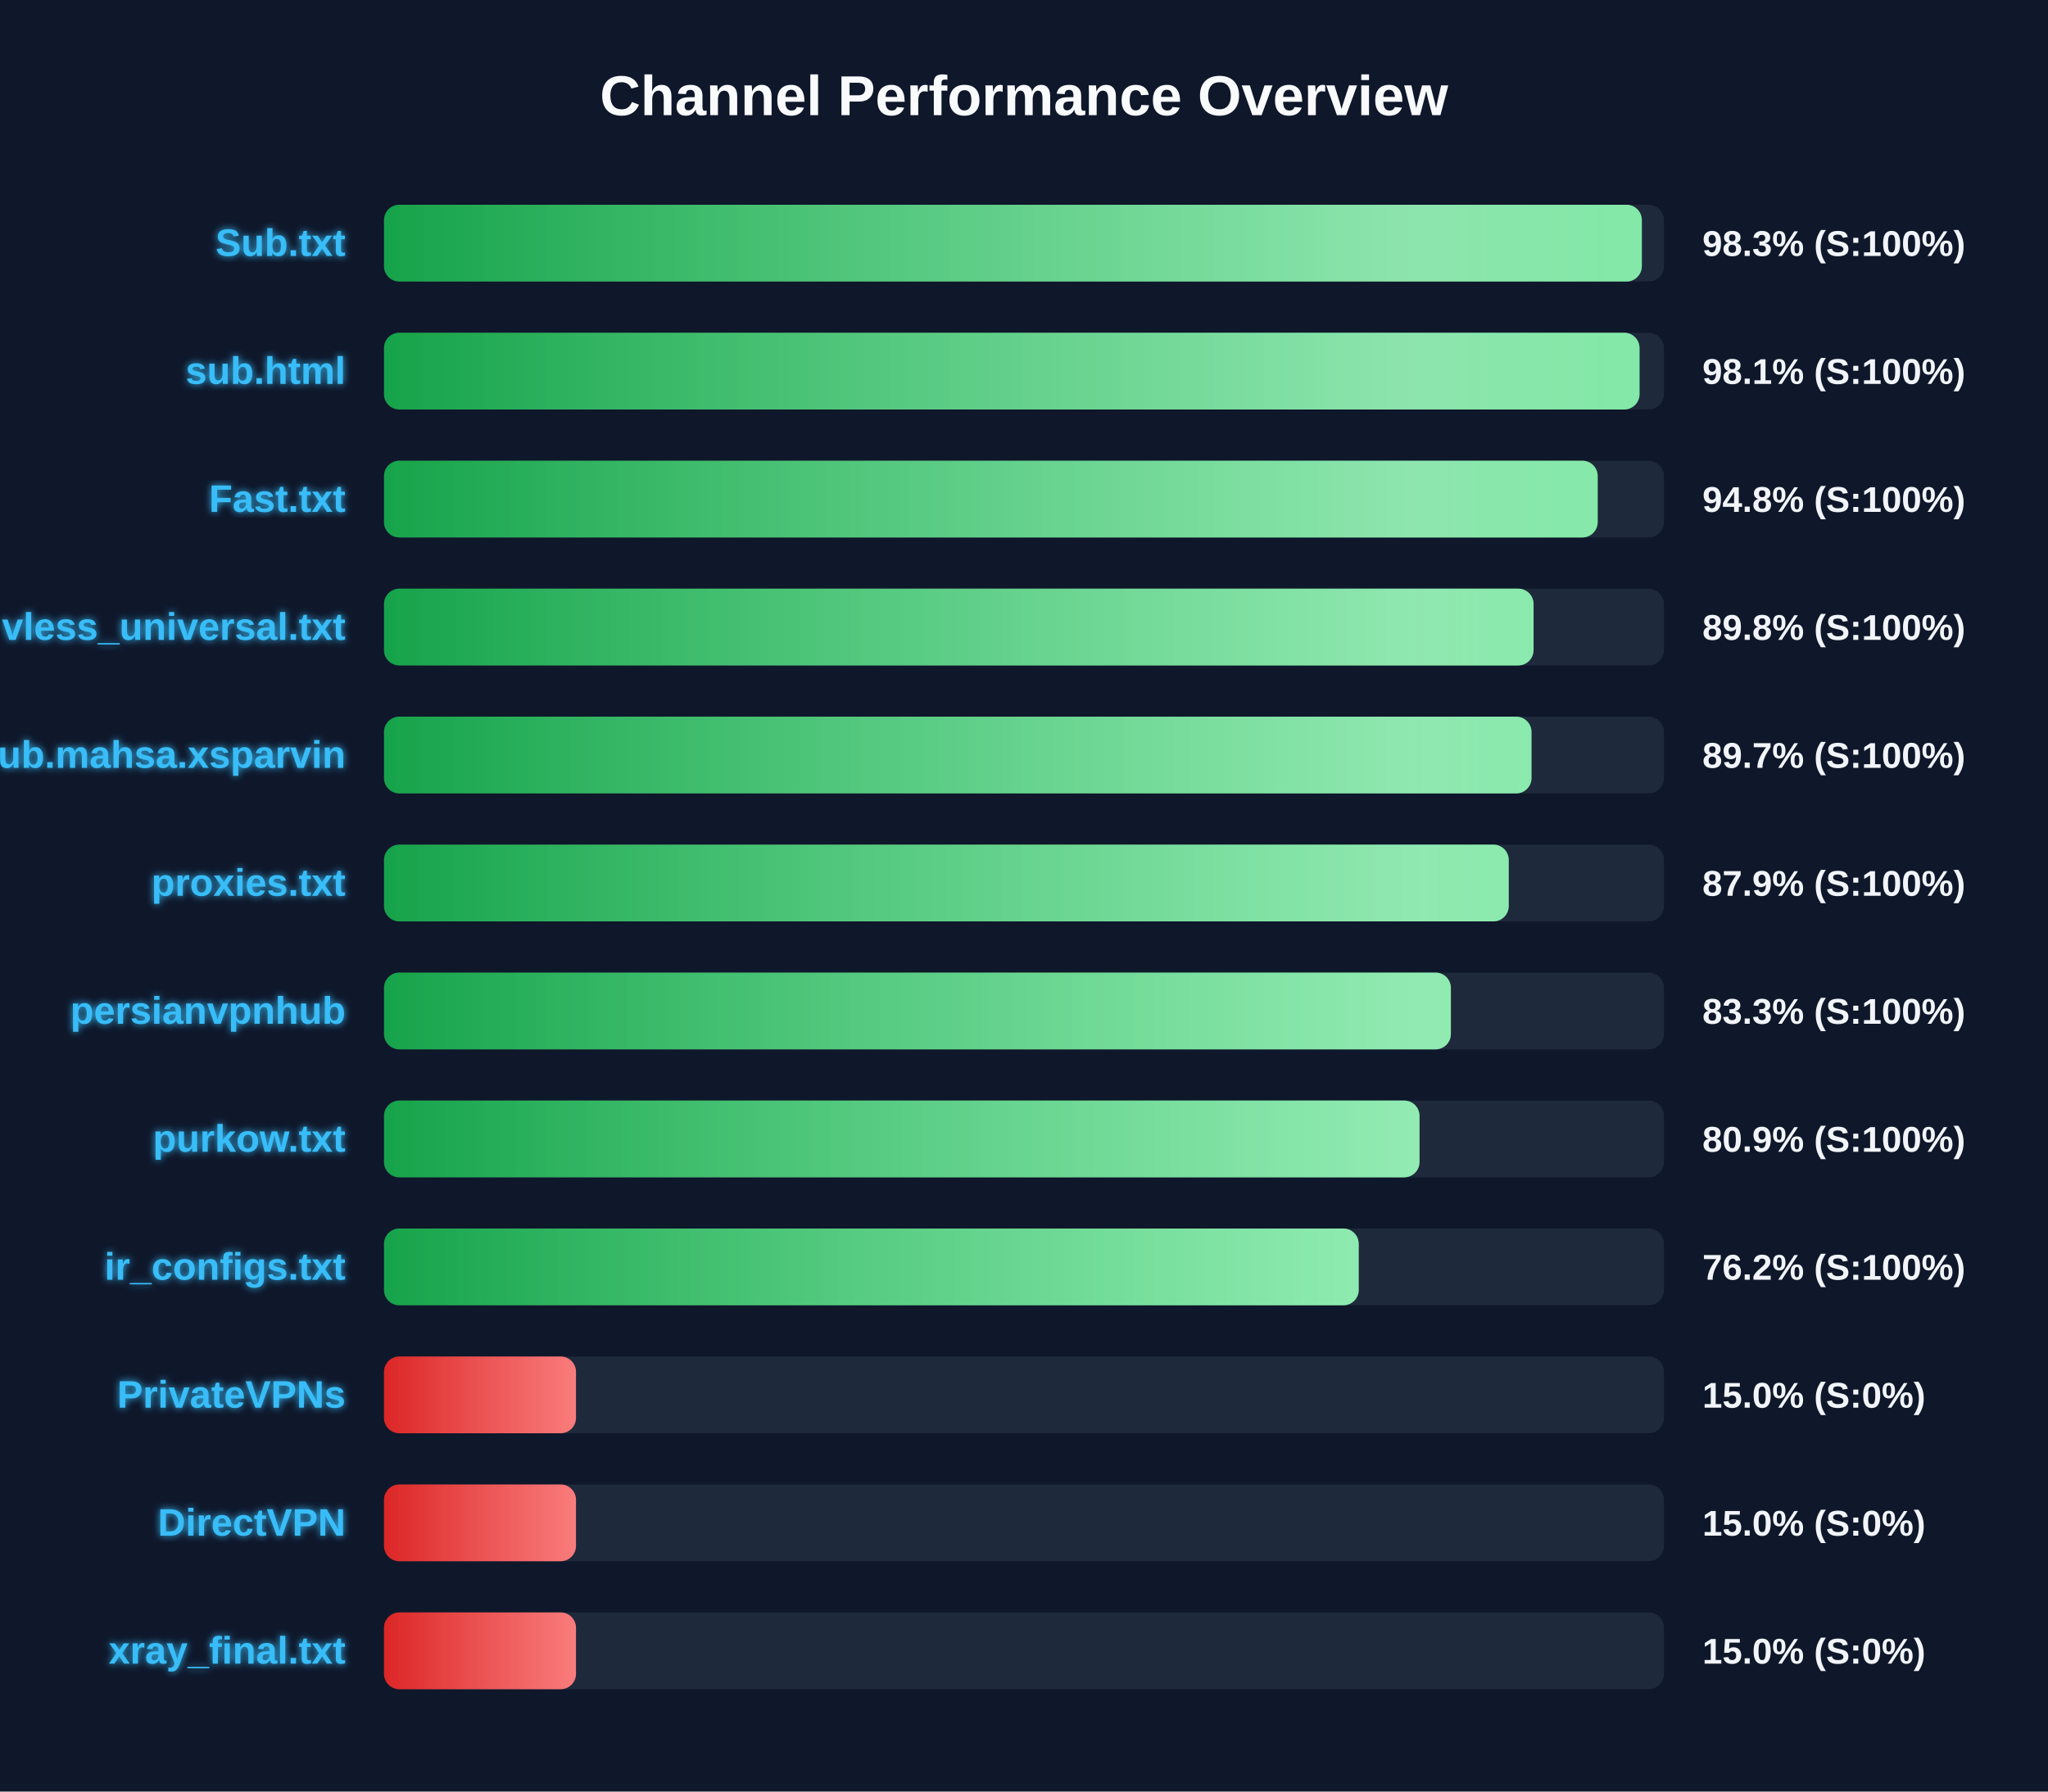
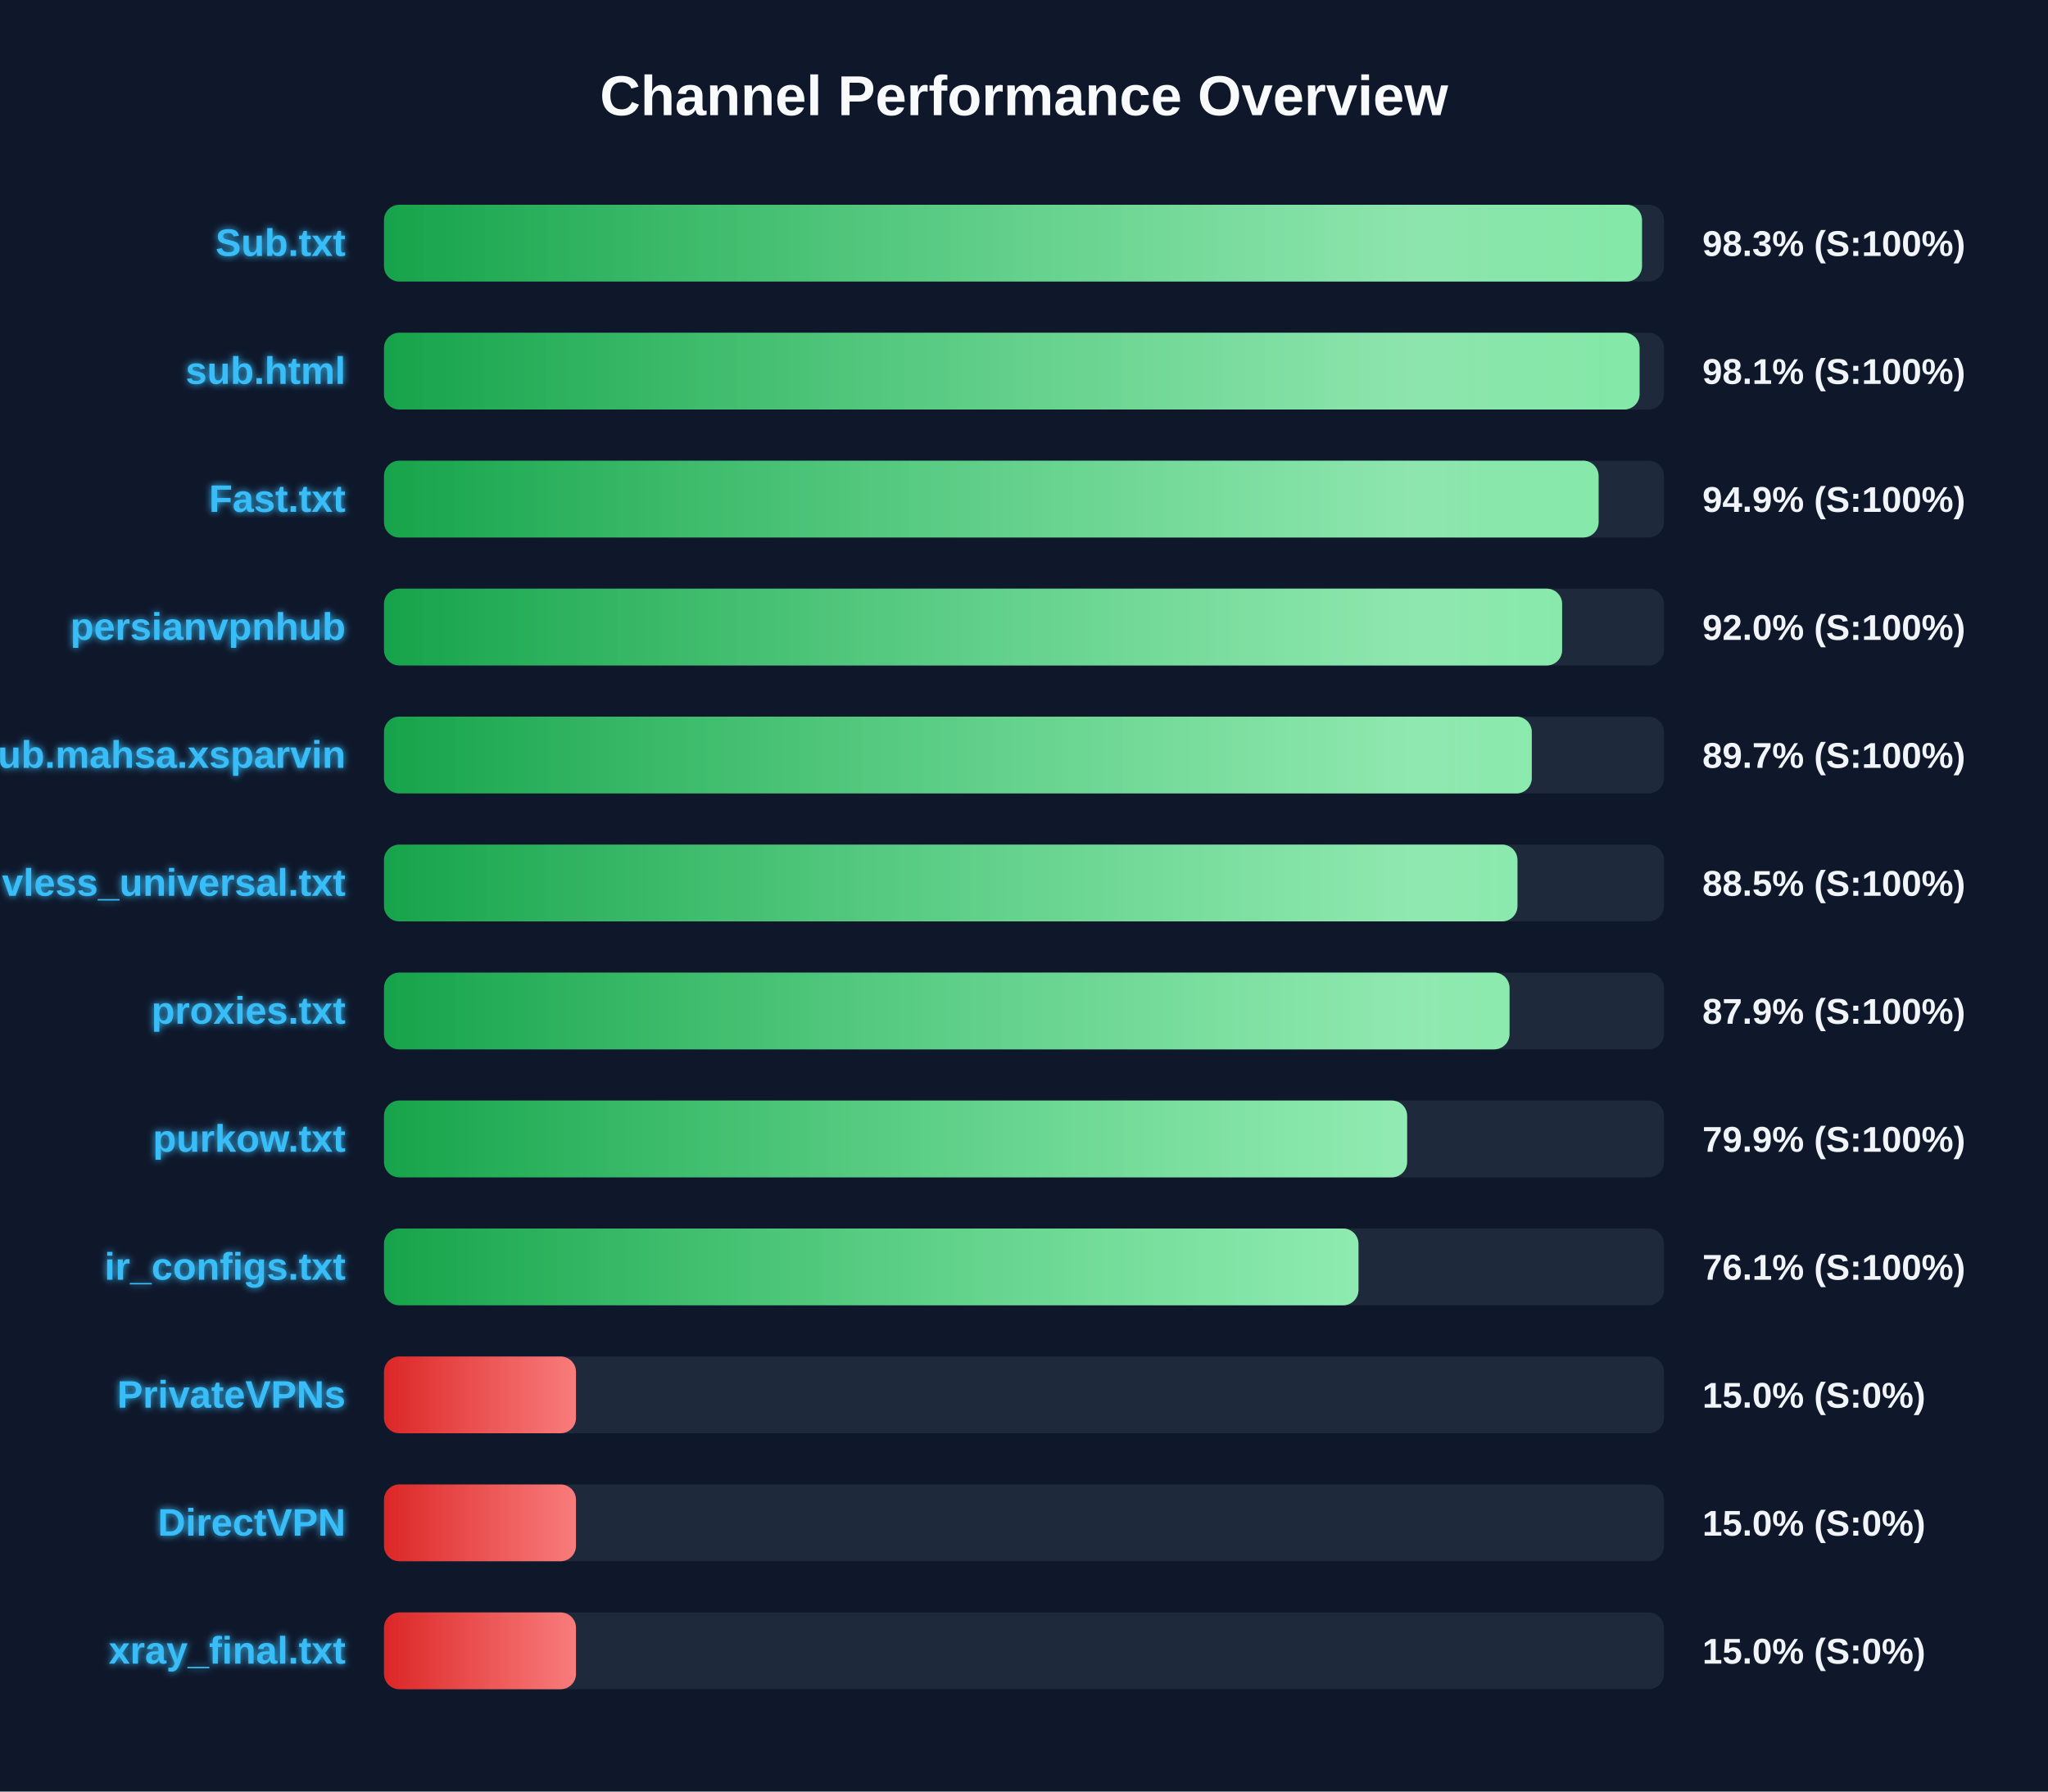
<svg xmlns="http://www.w3.org/2000/svg" width="800" height="700" version="1.1">
  <defs>
    <linearGradient id="grad-green" x1="0%" y1="0%" x2="100%" y2="0%">
      <stop offset="0%" stop-color="#16a34a" />
      <stop offset="100%" stop-color="#4ade80" />
    </linearGradient>
    <linearGradient id="grad-yellow" x1="0%" y1="0%" x2="100%" y2="0%">
      <stop offset="0%" stop-color="#ca8a04" />
      <stop offset="100%" stop-color="#fde047" />
    </linearGradient>
    <linearGradient id="grad-red" x1="0%" y1="0%" x2="100%" y2="0%">
      <stop offset="0%" stop-color="#dc2626" />
      <stop offset="100%" stop-color="#f87171" />
    </linearGradient>
    <linearGradient id="shimmer" x1="0%" y1="0%" x2="100%" y2="0%">
      <stop offset="0%" stop-color="rgba(255,255,255,0)" />
      <stop offset="50%" stop-color="rgba(255,255,255,0.4)" />
      <stop offset="100%" stop-color="rgba(255,255,255,0)" />
    </linearGradient>
    <filter id="glow" x="-20%" y="-20%" width="140%" height="140%">
      <feGaussianBlur stdDeviation="1.5" result="blur" />
      <feComposite in="SourceGraphic" in2="blur" operator="over" />
    </filter>
  </defs>
  <style>
        .bg-rect { fill: #0f172a; }
        .title { font: bold 22px 'Segoe UI', Arial, sans-serif; fill: #f8fafc; }
        .row { font: bold 15px 'Segoe UI', Arial, sans-serif; fill: #38bdf8; filter: url(#glow); }
        .score { font: bold 14px 'Segoe UI', Arial, sans-serif; fill: #f1f5f9; }
        @keyframes shimmer-anim {
            0% { transform: translateX(-100%); }
            100% { transform: translateX(200%); }
        }
        .shimmer-rect {
            animation: shimmer-anim 2.5s infinite linear;
        }
    </style>
  <rect width="100%" height="100%" class="bg-rect" />
  <text x="400" y="45" text-anchor="middle" class="title">Channel Performance Overview</text>
  <rect x="150" y="80" width="500" height="30" fill="#1e293b" rx="6" />
  <clipPath id="clip-0">
-     <rect x="150" y="80" width="491.35" height="30" rx="6" />
+     <rect x="150" y="80" width="491.4" height="30" rx="6" />
  </clipPath>
-   <rect x="150" y="80" width="491.35" height="30" fill="url(#grad-green)" rx="6" />
+   <rect x="150" y="80" width="491.4" height="30" fill="url(#grad-green)" rx="6" />
  <g clip-path="url(#clip-0)">
    <rect x="150" y="80" width="100%" height="30" fill="url(#shimmer)" class="shimmer-rect" />
  </g>
  <text x="135" y="100" text-anchor="end" class="row">Sub.txt</text>
  <text x="665" y="100" text-anchor="start" class="score">98.3% (S:100%)</text>
  <rect x="150" y="130" width="500" height="30" fill="#1e293b" rx="6" />
  <clipPath id="clip-1">
    <rect x="150" y="130" width="490.45" height="30" rx="6" />
  </clipPath>
  <rect x="150" y="130" width="490.45" height="30" fill="url(#grad-green)" rx="6" />
  <g clip-path="url(#clip-1)">
    <rect x="150" y="130" width="100%" height="30" fill="url(#shimmer)" class="shimmer-rect" />
  </g>
  <text x="135" y="150" text-anchor="end" class="row">sub.html</text>
  <text x="665" y="150" text-anchor="start" class="score">98.1% (S:100%)</text>
  <rect x="150" y="180" width="500" height="30" fill="#1e293b" rx="6" />
  <clipPath id="clip-2">
-     <rect x="150" y="180" width="474.1" height="30" rx="6" />
+     <rect x="150" y="180" width="474.45" height="30" rx="6" />
  </clipPath>
-   <rect x="150" y="180" width="474.1" height="30" fill="url(#grad-green)" rx="6" />
+   <rect x="150" y="180" width="474.45" height="30" fill="url(#grad-green)" rx="6" />
  <g clip-path="url(#clip-2)">
    <rect x="150" y="180" width="100%" height="30" fill="url(#shimmer)" class="shimmer-rect" />
  </g>
  <text x="135" y="200" text-anchor="end" class="row">Fast.txt</text>
-   <text x="665" y="200" text-anchor="start" class="score">94.8% (S:100%)</text>
+   <text x="665" y="200" text-anchor="start" class="score">94.9% (S:100%)</text>
  <rect x="150" y="230" width="500" height="30" fill="#1e293b" rx="6" />
  <clipPath id="clip-3">
-     <rect x="150" y="230" width="449.05" height="30" rx="6" />
+     <rect x="150" y="230" width="460.2" height="30" rx="6" />
  </clipPath>
-   <rect x="150" y="230" width="449.05" height="30" fill="url(#grad-green)" rx="6" />
+   <rect x="150" y="230" width="460.2" height="30" fill="url(#grad-green)" rx="6" />
  <g clip-path="url(#clip-3)">
    <rect x="150" y="230" width="100%" height="30" fill="url(#shimmer)" class="shimmer-rect" />
  </g>
-   <text x="135" y="250" text-anchor="end" class="row">vless_universal.txt</text>
-   <text x="665" y="250" text-anchor="start" class="score">89.8% (S:100%)</text>
+   <text x="135" y="250" text-anchor="end" class="row">persianvpnhub</text>
+   <text x="665" y="250" text-anchor="start" class="score">92.0% (S:100%)</text>
  <rect x="150" y="280" width="500" height="30" fill="#1e293b" rx="6" />
  <clipPath id="clip-4">
-     <rect x="150" y="280" width="448.25" height="30" rx="6" />
+     <rect x="150" y="280" width="448.35" height="30" rx="6" />
  </clipPath>
-   <rect x="150" y="280" width="448.25" height="30" fill="url(#grad-green)" rx="6" />
+   <rect x="150" y="280" width="448.35" height="30" fill="url(#grad-green)" rx="6" />
  <g clip-path="url(#clip-4)">
    <rect x="150" y="280" width="100%" height="30" fill="url(#shimmer)" class="shimmer-rect" />
  </g>
  <text x="135" y="300" text-anchor="end" class="row">Sub.mahsa.xsparvin</text>
  <text x="665" y="300" text-anchor="start" class="score">89.7% (S:100%)</text>
  <rect x="150" y="330" width="500" height="30" fill="#1e293b" rx="6" />
  <clipPath id="clip-5">
-     <rect x="150" y="330" width="439.35" height="30" rx="6" />
+     <rect x="150" y="330" width="442.75" height="30" rx="6" />
  </clipPath>
-   <rect x="150" y="330" width="439.35" height="30" fill="url(#grad-green)" rx="6" />
+   <rect x="150" y="330" width="442.75" height="30" fill="url(#grad-green)" rx="6" />
  <g clip-path="url(#clip-5)">
    <rect x="150" y="330" width="100%" height="30" fill="url(#shimmer)" class="shimmer-rect" />
  </g>
-   <text x="135" y="350" text-anchor="end" class="row">proxies.txt</text>
-   <text x="665" y="350" text-anchor="start" class="score">87.9% (S:100%)</text>
+   <text x="135" y="350" text-anchor="end" class="row">vless_universal.txt</text>
+   <text x="665" y="350" text-anchor="start" class="score">88.5% (S:100%)</text>
  <rect x="150" y="380" width="500" height="30" fill="#1e293b" rx="6" />
  <clipPath id="clip-6">
-     <rect x="150" y="380" width="416.75" height="30" rx="6" />
+     <rect x="150" y="380" width="439.65" height="30" rx="6" />
  </clipPath>
-   <rect x="150" y="380" width="416.75" height="30" fill="url(#grad-green)" rx="6" />
+   <rect x="150" y="380" width="439.65" height="30" fill="url(#grad-green)" rx="6" />
  <g clip-path="url(#clip-6)">
    <rect x="150" y="380" width="100%" height="30" fill="url(#shimmer)" class="shimmer-rect" />
  </g>
-   <text x="135" y="400" text-anchor="end" class="row">persianvpnhub</text>
-   <text x="665" y="400" text-anchor="start" class="score">83.3% (S:100%)</text>
+   <text x="135" y="400" text-anchor="end" class="row">proxies.txt</text>
+   <text x="665" y="400" text-anchor="start" class="score">87.9% (S:100%)</text>
  <rect x="150" y="430" width="500" height="30" fill="#1e293b" rx="6" />
  <clipPath id="clip-7">
-     <rect x="150" y="430" width="404.5" height="30" rx="6" />
+     <rect x="150" y="430" width="399.65" height="30" rx="6" />
  </clipPath>
-   <rect x="150" y="430" width="404.5" height="30" fill="url(#grad-green)" rx="6" />
+   <rect x="150" y="430" width="399.65" height="30" fill="url(#grad-green)" rx="6" />
  <g clip-path="url(#clip-7)">
    <rect x="150" y="430" width="100%" height="30" fill="url(#shimmer)" class="shimmer-rect" />
  </g>
  <text x="135" y="450" text-anchor="end" class="row">purkow.txt</text>
-   <text x="665" y="450" text-anchor="start" class="score">80.9% (S:100%)</text>
+   <text x="665" y="450" text-anchor="start" class="score">79.9% (S:100%)</text>
  <rect x="150" y="480" width="500" height="30" fill="#1e293b" rx="6" />
  <clipPath id="clip-8">
-     <rect x="150" y="480" width="380.75" height="30" rx="6" />
+     <rect x="150" y="480" width="380.65" height="30" rx="6" />
  </clipPath>
-   <rect x="150" y="480" width="380.75" height="30" fill="url(#grad-green)" rx="6" />
+   <rect x="150" y="480" width="380.65" height="30" fill="url(#grad-green)" rx="6" />
  <g clip-path="url(#clip-8)">
    <rect x="150" y="480" width="100%" height="30" fill="url(#shimmer)" class="shimmer-rect" />
  </g>
  <text x="135" y="500" text-anchor="end" class="row">ir_configs.txt</text>
-   <text x="665" y="500" text-anchor="start" class="score">76.2% (S:100%)</text>
+   <text x="665" y="500" text-anchor="start" class="score">76.1% (S:100%)</text>
  <rect x="150" y="530" width="500" height="30" fill="#1e293b" rx="6" />
  <clipPath id="clip-9">
    <rect x="150" y="530" width="75.0" height="30" rx="6" />
  </clipPath>
  <rect x="150" y="530" width="75.0" height="30" fill="url(#grad-red)" rx="6" />
  <g clip-path="url(#clip-9)">
    <rect x="150" y="530" width="100%" height="30" fill="url(#shimmer)" class="shimmer-rect" />
  </g>
  <text x="135" y="550" text-anchor="end" class="row">PrivateVPNs</text>
  <text x="665" y="550" text-anchor="start" class="score">15.0% (S:0%)</text>
  <rect x="150" y="580" width="500" height="30" fill="#1e293b" rx="6" />
  <clipPath id="clip-10">
    <rect x="150" y="580" width="75.0" height="30" rx="6" />
  </clipPath>
  <rect x="150" y="580" width="75.0" height="30" fill="url(#grad-red)" rx="6" />
  <g clip-path="url(#clip-10)">
    <rect x="150" y="580" width="100%" height="30" fill="url(#shimmer)" class="shimmer-rect" />
  </g>
  <text x="135" y="600" text-anchor="end" class="row">DirectVPN</text>
  <text x="665" y="600" text-anchor="start" class="score">15.0% (S:0%)</text>
  <rect x="150" y="630" width="500" height="30" fill="#1e293b" rx="6" />
  <clipPath id="clip-11">
    <rect x="150" y="630" width="75.0" height="30" rx="6" />
  </clipPath>
  <rect x="150" y="630" width="75.0" height="30" fill="url(#grad-red)" rx="6" />
  <g clip-path="url(#clip-11)">
    <rect x="150" y="630" width="100%" height="30" fill="url(#shimmer)" class="shimmer-rect" />
  </g>
  <text x="135" y="650" text-anchor="end" class="row">xray_final.txt</text>
  <text x="665" y="650" text-anchor="start" class="score">15.0% (S:0%)</text>
</svg>
